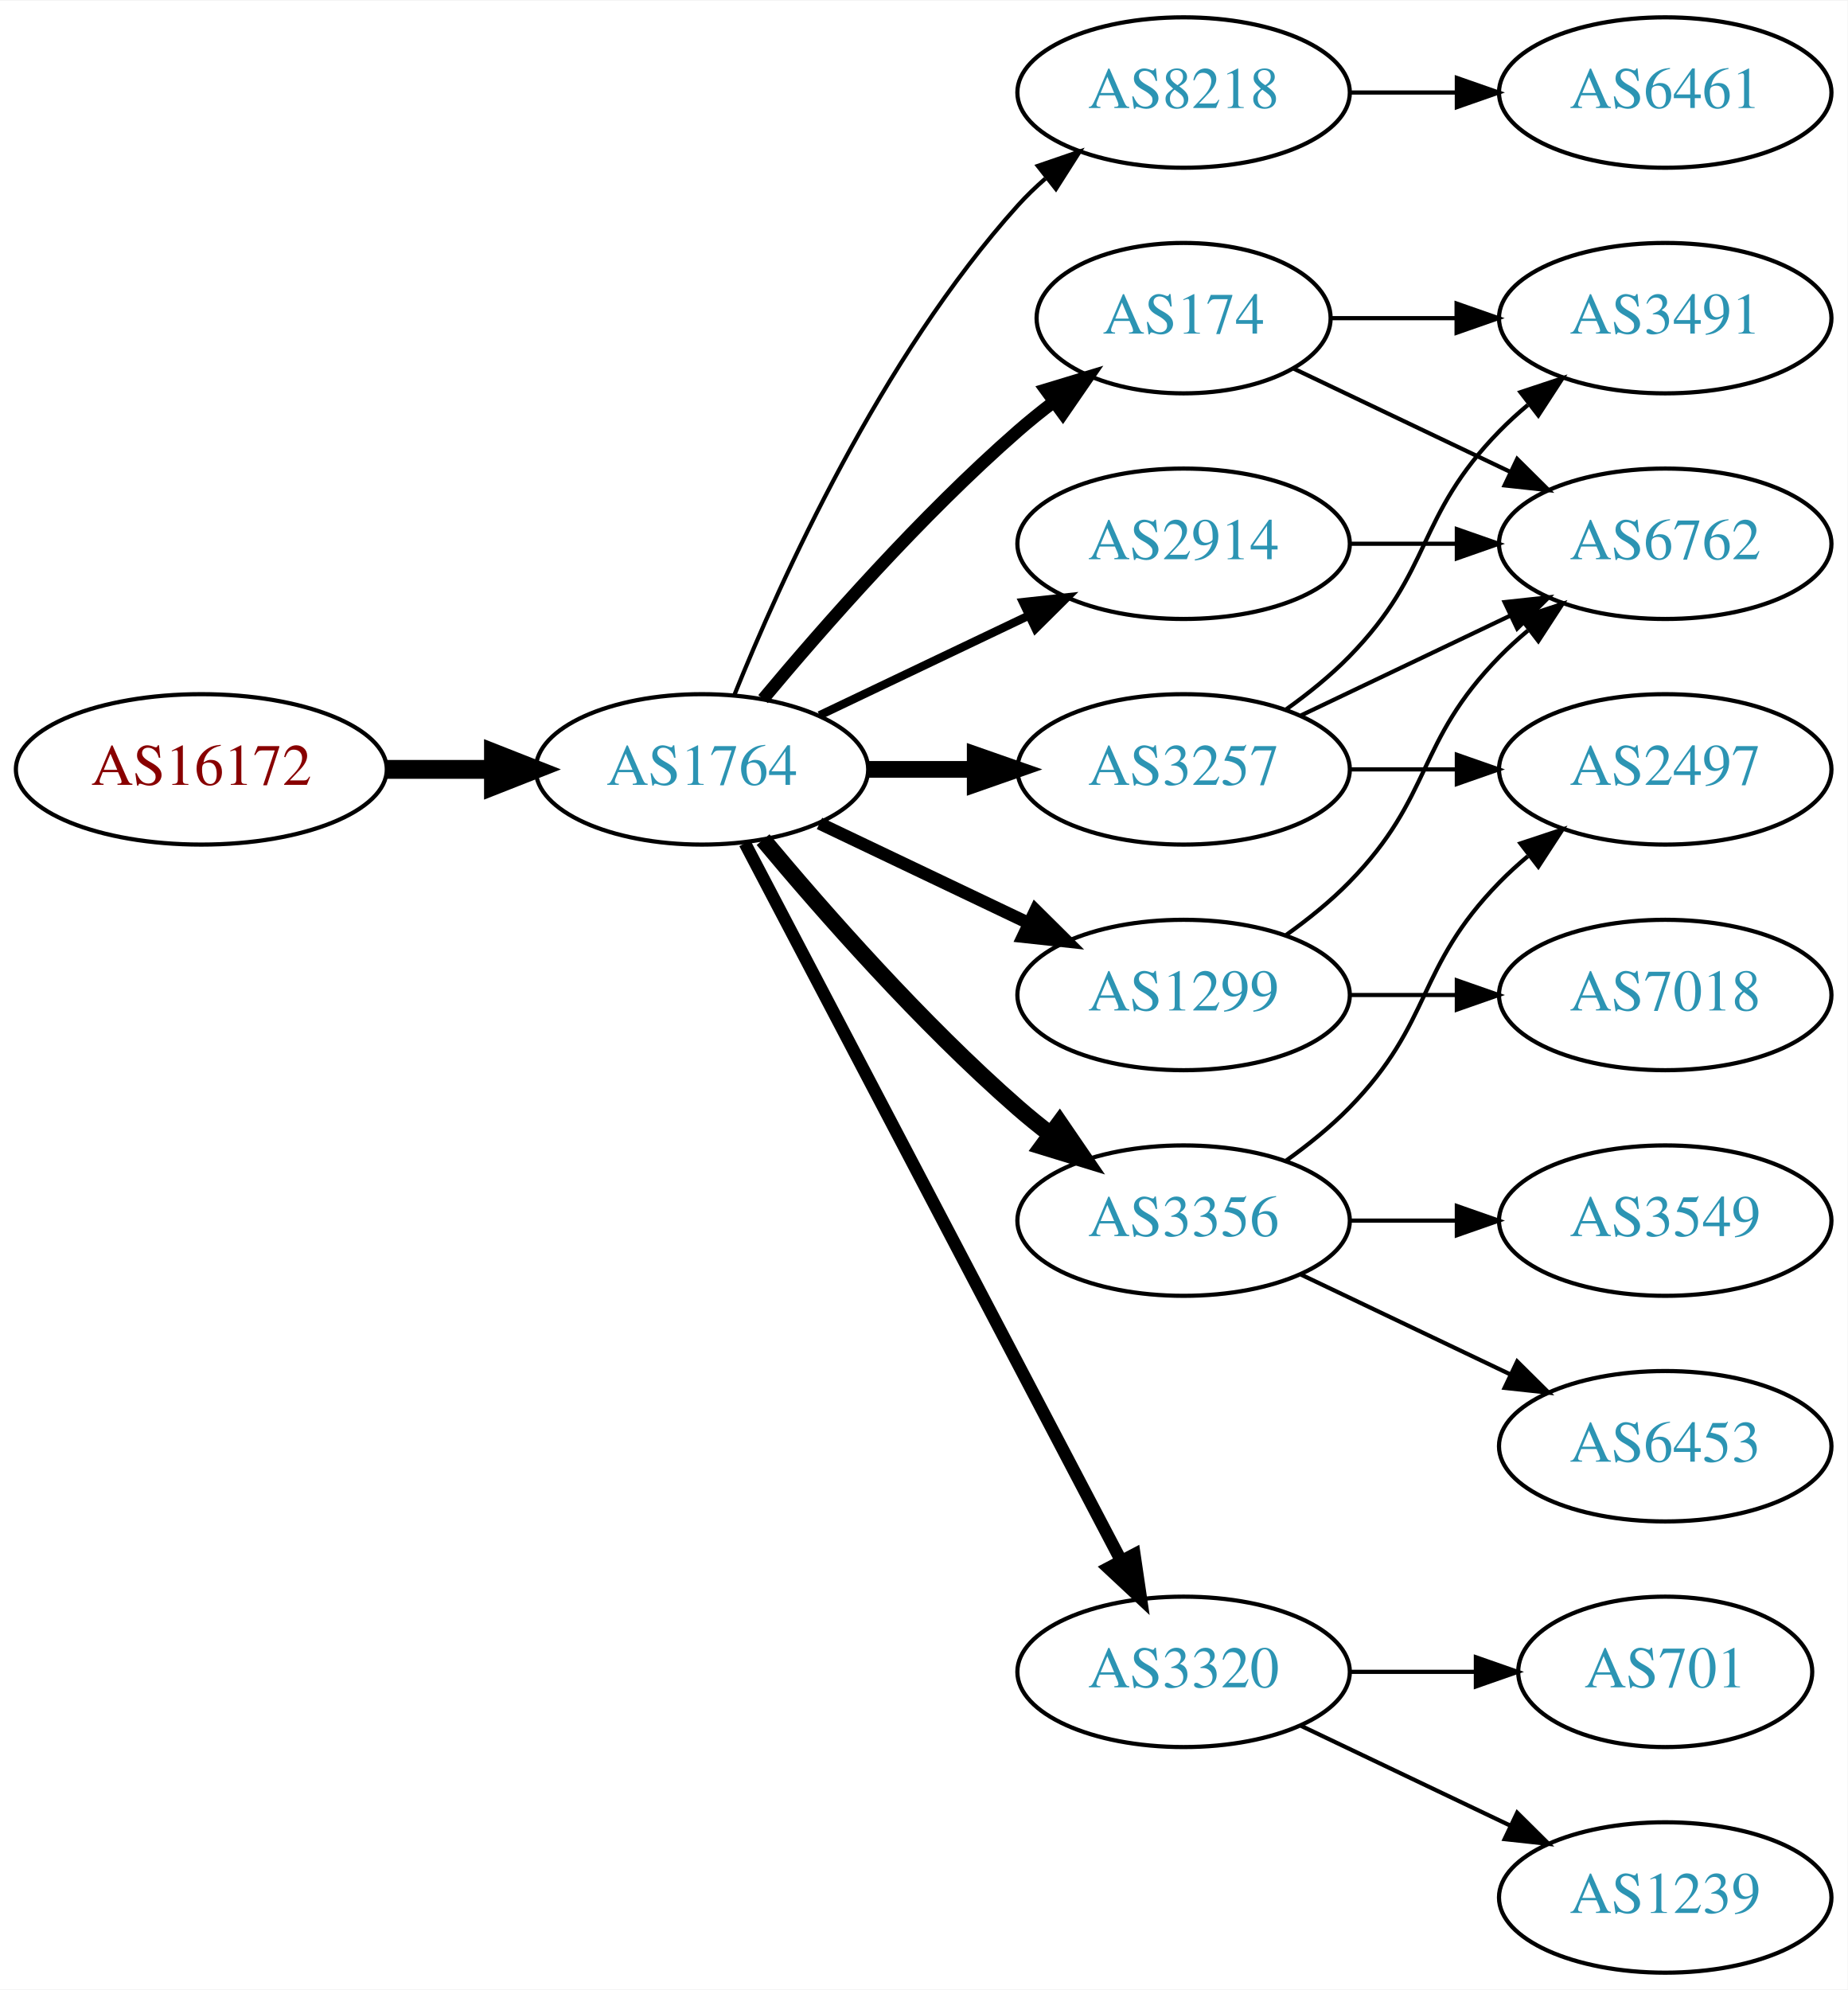
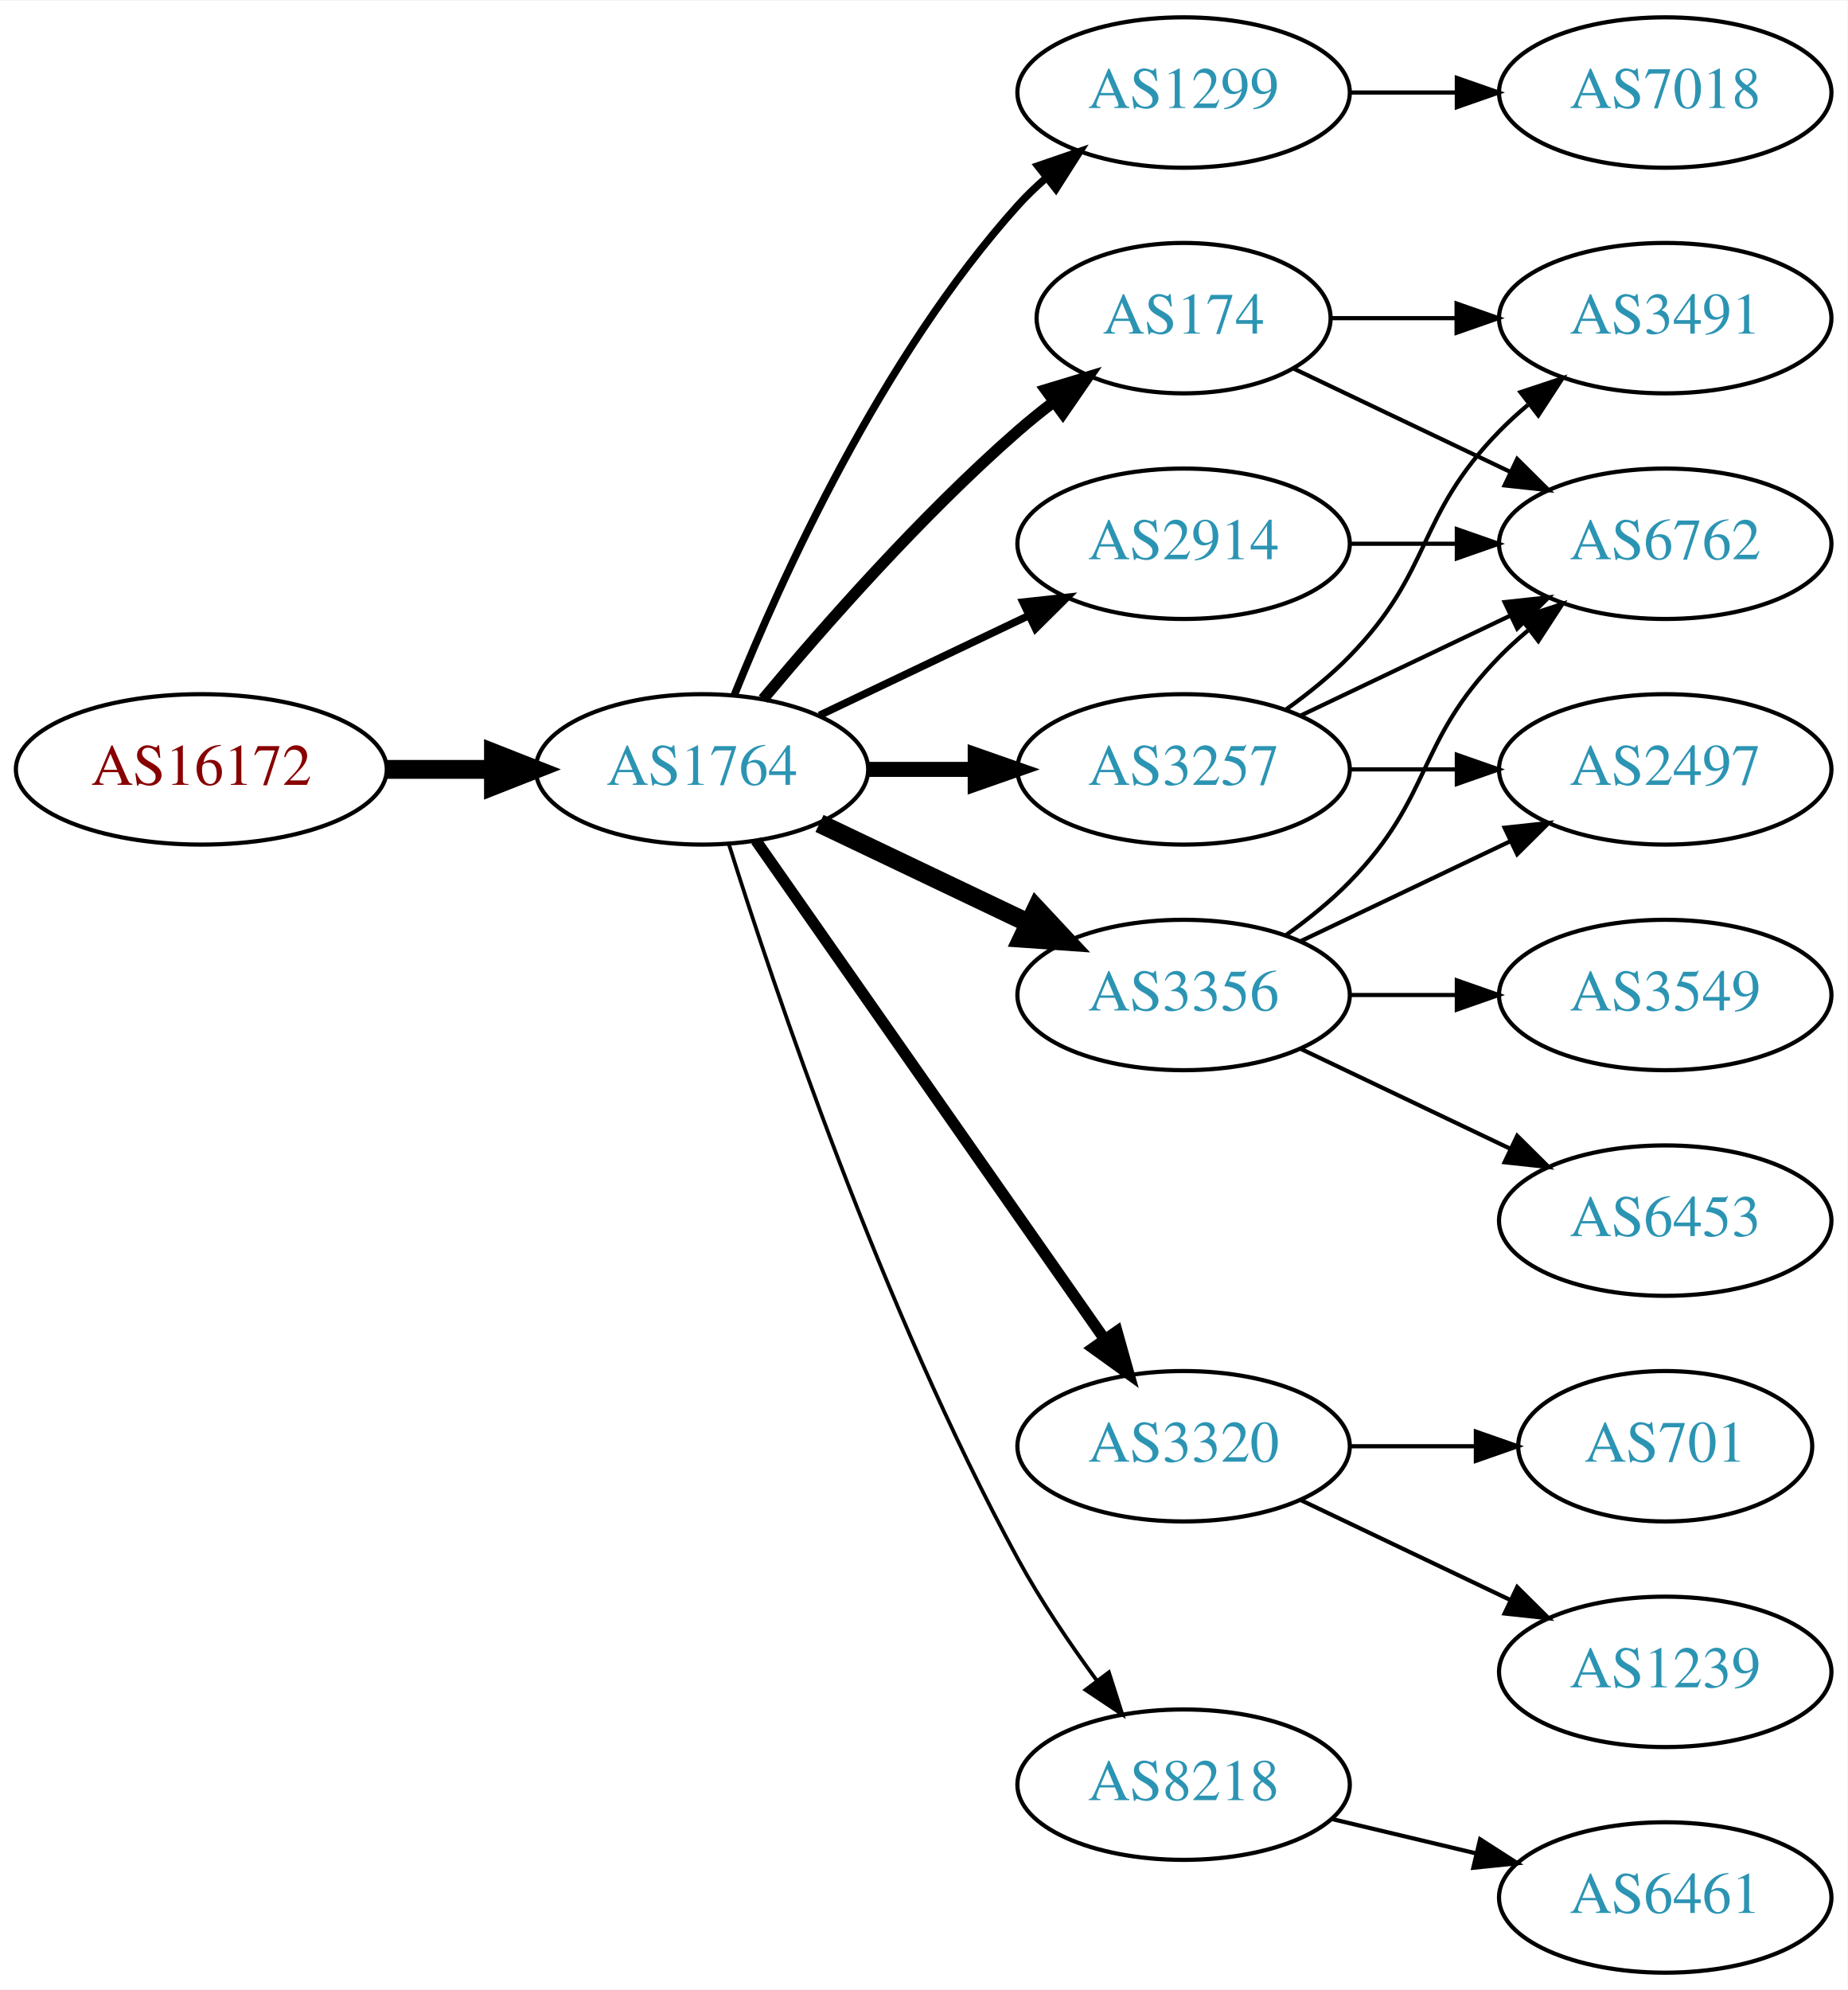
<svg xmlns="http://www.w3.org/2000/svg" xmlns:xlink="http://www.w3.org/1999/xlink" width="442pt" height="476pt" viewBox="0.00 0.00 442.27 476.00">
  <g id="graph0" class="graph" transform="scale(1 1) rotate(0) translate(4 472)">
    <polygon fill="white" stroke="none" points="-4,4 -4,-472 438.271,-472 438.271,4 -4,4" />
    <g id="node1" class="node">
      <g id="a_node1">
        <a xlink:href="/asn/16172" xlink:title="AS16172 ~ JET-ERP Betriebsgesellschaft mbH [AT]">
          <ellipse fill="#ffffff" stroke="black" cx="44.196" cy="-288" rx="44.393" ry="18" />
          <text text-anchor="middle" x="44.196" y="-284.3" font-family="Times,serif" font-size="14.00" fill="#880000">AS16172</text>
        </a>
      </g>
    </g>
    <g id="node2" class="node">
      <g id="a_node2">
        <a xlink:href="/asn/1764" xlink:title="AS1764 ~ NEXTLAYER-AS [AT]">
          <ellipse fill="#ffffff" stroke="black" cx="164.039" cy="-288" rx="39.794" ry="18" />
          <text text-anchor="middle" x="164.039" y="-284.3" font-family="Times,serif" font-size="14.00" fill="#2c94b3">AS1764</text>
        </a>
      </g>
    </g>
    <g id="edge1" class="edge">
      <path fill="none" stroke="black" stroke-width="4.5" d="M88.407,-288C96.72,-288 105.482,-288 113.965,-288" />
      <polygon fill="black" stroke="black" stroke-width="4.5" points="114.123,-291.938 124.123,-288 114.123,-284.063 114.123,-291.938" />
    </g>
    <g id="node3" class="node">
      <g id="a_node3">
-         <a xlink:href="/asn/8218" xlink:title="AS8218 ~ legacy Neotelecoms [FR]">
+         <a xlink:href="/asn/1299" xlink:title="AS1299 ~ Telia Carrier [EU]">
          <ellipse fill="#ffffff" stroke="black" cx="279.332" cy="-450" rx="39.794" ry="18" />
-           <text text-anchor="middle" x="279.332" y="-446.3" font-family="Times,serif" font-size="14.00" fill="#2c94b3">AS8218</text>
+           <text text-anchor="middle" x="279.332" y="-446.3" font-family="Times,serif" font-size="14.00" fill="#2c94b3">AS1299</text>
        </a>
      </g>
    </g>
    <g id="edge2" class="edge">
-       <path fill="none" stroke="black" d="M171.786,-305.787C182.837,-333.243 206.891,-386.578 239.685,-423 241.688,-425.224 243.906,-427.363 246.239,-429.397" />
-       <polygon fill="black" stroke="black" points="244.437,-432.433 254.458,-435.873 248.769,-426.935 244.437,-432.433" />
+       <path fill="none" stroke="black" stroke-width="1.8" d="M171.786,-305.787C182.837,-333.243 206.891,-386.578 239.685,-423 241.688,-425.224 243.906,-427.363 246.239,-429.397" />
+       <polygon fill="black" stroke="black" stroke-width="1.8" points="244.437,-432.433 254.458,-435.873 248.769,-426.935 244.437,-432.433" />
    </g>
    <g id="node4" class="node">
      <g id="a_node4">
        <a xlink:href="/asn/3257" xlink:title="AS3257 ~ GTT [DE]">
          <ellipse fill="#ffffff" stroke="black" cx="279.332" cy="-288" rx="39.794" ry="18" />
          <text text-anchor="middle" x="279.332" y="-284.3" font-family="Times,serif" font-size="14.00" fill="#2c94b3">AS3257</text>
        </a>
      </g>
    </g>
    <g id="edge3" class="edge">
-       <path fill="none" stroke="black" stroke-width="4" d="M203.711,-288C211.914,-288 220.678,-288 229.21,-288" />
-       <polygon fill="black" stroke="black" stroke-width="4" points="229.449,-291.5 239.449,-288 229.449,-284.5 229.449,-291.5" />
+       <path fill="none" stroke="black" stroke-width="3.6" d="M203.711,-288C211.914,-288 220.678,-288 229.21,-288" />
+       <polygon fill="black" stroke="black" stroke-width="3.6" points="229.449,-291.5 239.449,-288 229.449,-284.5 229.449,-291.5" />
    </g>
    <g id="node5" class="node">
      <g id="a_node5">
-         <a xlink:href="/asn/1299" xlink:title="AS1299 ~ Telia Carrier [EU]">
-           <ellipse fill="#ffffff" stroke="black" cx="279.332" cy="-234" rx="39.794" ry="18" />
-           <text text-anchor="middle" x="279.332" y="-230.3" font-family="Times,serif" font-size="14.00" fill="#2c94b3">AS1299</text>
+         <a xlink:href="/asn/3320" xlink:title="AS3320 ~ DTAG [DE]">
+           <ellipse fill="#ffffff" stroke="black" cx="279.332" cy="-126" rx="39.794" ry="18" />
+           <text text-anchor="middle" x="279.332" y="-122.3" font-family="Times,serif" font-size="14.00" fill="#2c94b3">AS3320</text>
        </a>
      </g>
    </g>
    <g id="edge4" class="edge">
-       <path fill="none" stroke="black" stroke-width="3" d="M192.175,-275.066C207.169,-267.919 225.99,-258.948 242.213,-251.215" />
-       <polygon fill="black" stroke="black" stroke-width="3" points="243.895,-254.291 251.417,-246.829 240.884,-247.972 243.895,-254.291" />
+       <path fill="none" stroke="black" stroke-width="2.7" d="M176.949,-270.969C196.871,-242.483 237.06,-185.015 260.41,-151.626" />
+       <polygon fill="black" stroke="black" stroke-width="2.7" points="263.377,-153.491 266.24,-143.29 257.641,-149.479 263.377,-153.491" />
    </g>
    <g id="node6" class="node">
      <g id="a_node6">
+         <a xlink:href="/asn/3356" xlink:title="AS3356 ~ LEVEL3 [US]">
+           <ellipse fill="#ffffff" stroke="black" cx="279.332" cy="-234" rx="39.794" ry="18" />
+           <text text-anchor="middle" x="279.332" y="-230.3" font-family="Times,serif" font-size="14.00" fill="#2c94b3">AS3356</text>
+         </a>
+       </g>
+     </g>
+     <g id="edge5" class="edge">
+       <path fill="none" stroke="black" stroke-width="4.5" d="M192.175,-275.066C207.169,-267.919 225.99,-258.948 242.213,-251.215" />
+       <polygon fill="black" stroke="black" stroke-width="4.5" points="244.084,-254.686 251.417,-246.829 240.695,-247.577 244.084,-254.686" />
+     </g>
+     <g id="node7" class="node">
+       <g id="a_node7">
+         <a xlink:href="/asn/8218" xlink:title="AS8218 ~ legacy Neotelecoms [FR]">
+           <ellipse fill="#ffffff" stroke="black" cx="279.332" cy="-45" rx="39.794" ry="18" />
+           <text text-anchor="middle" x="279.332" y="-41.3" font-family="Times,serif" font-size="14.00" fill="#2c94b3">AS8218</text>
+         </a>
+       </g>
+     </g>
+     <g id="edge6" class="edge">
+       <path fill="none" stroke="black" stroke-width="0.9" d="M170.46,-270.159C181.231,-235.854 207.122,-158.797 239.685,-99 245.117,-89.026 252.091,-78.731 258.617,-69.84" />
+       <polygon fill="black" stroke="black" stroke-width="0.9" points="261.45,-71.895 264.67,-61.802 255.858,-67.684 261.45,-71.895" />
+     </g>
+     <g id="node8" class="node">
+       <g id="a_node8">
        <a xlink:href="/asn/174" xlink:title="AS174 ~ Cogent Communications [US]">
          <ellipse fill="#ffffff" stroke="black" cx="279.332" cy="-396" rx="35.194" ry="18" />
          <text text-anchor="middle" x="279.332" y="-392.3" font-family="Times,serif" font-size="14.00" fill="#2c94b3">AS174</text>
        </a>
      </g>
    </g>
-     <g id="edge5" class="edge">
-       <path fill="none" stroke="black" stroke-width="3" d="M178.669,-304.817C192.951,-321.929 216.498,-348.745 239.685,-369 242.355,-371.332 245.228,-373.648 248.158,-375.886" />
-       <polygon fill="black" stroke="black" stroke-width="3" points="246.309,-378.87 256.449,-381.939 250.436,-373.216 246.309,-378.87" />
-     </g>
-     <g id="node7" class="node">
-       <g id="a_node7">
-         <a xlink:href="/asn/3320" xlink:title="AS3320 ~ DTAG [DE]">
-           <ellipse fill="#ffffff" stroke="black" cx="279.332" cy="-72" rx="39.794" ry="18" />
-           <text text-anchor="middle" x="279.332" y="-68.3" font-family="Times,serif" font-size="14.00" fill="#2c94b3">AS3320</text>
-         </a>
-       </g>
-     </g>
-     <g id="edge6" class="edge">
-       <path fill="none" stroke="black" stroke-width="3" d="M174.31,-270.324C194.151,-232.495 240.829,-143.501 264.316,-98.722" />
-       <polygon fill="black" stroke="black" stroke-width="3" points="267.546,-100.099 269.091,-89.618 261.347,-96.848 267.546,-100.099" />
-     </g>
-     <g id="node8" class="node">
-       <g id="a_node8">
+     <g id="edge7" class="edge">
+       <path fill="none" stroke="black" stroke-width="2.7" d="M178.669,-304.817C192.951,-321.929 216.498,-348.745 239.685,-369 242.355,-371.332 245.228,-373.648 248.158,-375.886" />
+       <polygon fill="black" stroke="black" stroke-width="2.7" points="246.309,-378.87 256.449,-381.939 250.436,-373.216 246.309,-378.87" />
+     </g>
+     <g id="node9" class="node">
+       <g id="a_node9">
        <a xlink:href="/asn/2914" xlink:title="AS2914 ~ NTT America, Inc. [US]">
          <ellipse fill="#ffffff" stroke="black" cx="279.332" cy="-342" rx="39.794" ry="18" />
          <text text-anchor="middle" x="279.332" y="-338.3" font-family="Times,serif" font-size="14.00" fill="#2c94b3">AS2914</text>
        </a>
      </g>
    </g>
-     <g id="edge7" class="edge">
-       <path fill="none" stroke="black" stroke-width="2" d="M192.175,-300.934C207.169,-308.081 225.99,-317.052 242.213,-324.785" />
-       <polygon fill="black" stroke="black" stroke-width="2" points="240.884,-328.028 251.417,-329.171 243.895,-321.709 240.884,-328.028" />
-     </g>
-     <g id="node9" class="node">
-       <g id="a_node9">
-         <a xlink:href="/asn/3356" xlink:title="AS3356 ~ Level 3 Parent, LLC [US]">
-           <ellipse fill="#ffffff" stroke="black" cx="279.332" cy="-180" rx="39.794" ry="18" />
-           <text text-anchor="middle" x="279.332" y="-176.3" font-family="Times,serif" font-size="14.00" fill="#2c94b3">AS3356</text>
-         </a>
-       </g>
-     </g>
    <g id="edge8" class="edge">
-       <path fill="none" stroke="black" stroke-width="4" d="M178.669,-271.183C192.951,-254.071 216.498,-227.255 239.685,-207 242.151,-204.846 244.789,-202.706 247.487,-200.628" />
-       <polygon fill="black" stroke="black" stroke-width="4" points="249.66,-203.375 255.641,-194.63 245.512,-197.736 249.66,-203.375" />
+       <path fill="none" stroke="black" stroke-width="1.8" d="M192.175,-300.934C207.169,-308.081 225.99,-317.052 242.213,-324.785" />
+       <polygon fill="black" stroke="black" stroke-width="1.8" points="240.884,-328.028 251.417,-329.171 243.895,-321.709 240.884,-328.028" />
+     </g>
+     <g id="node13" class="node">
+       <g id="a_node13">
+         <a xlink:href="/asn/7018" xlink:title="AS7018 ~ AT&amp;T Services, Inc. [US]">
+           <ellipse fill="#ffffff" stroke="black" cx="394.625" cy="-450" rx="39.794" ry="18" />
+           <text text-anchor="middle" x="394.625" y="-446.3" font-family="Times,serif" font-size="14.00" fill="#2c94b3">AS7018</text>
+         </a>
+       </g>
+     </g>
+     <g id="edge12" class="edge">
+       <path fill="none" stroke="black" d="M319.004,-450C327.207,-450 335.971,-450 344.503,-450" />
+       <polygon fill="black" stroke="black" points="344.742,-453.5 354.742,-450 344.742,-446.5 344.742,-453.5" />
    </g>
    <g id="node10" class="node">
      <g id="a_node10">
-         <a xlink:href="/asn/6461" xlink:title="AS6461 ~ Zayo Bandwidth [US]">
-           <ellipse fill="#ffffff" stroke="black" cx="394.625" cy="-450" rx="39.794" ry="18" />
-           <text text-anchor="middle" x="394.625" y="-446.3" font-family="Times,serif" font-size="14.00" fill="#2c94b3">AS6461</text>
-         </a>
-       </g>
-     </g>
-     <g id="edge9" class="edge">
-       <path fill="none" stroke="black" d="M319.004,-450C327.207,-450 335.971,-450 344.503,-450" />
-       <polygon fill="black" stroke="black" points="344.742,-453.5 354.742,-450 344.742,-446.5 344.742,-453.5" />
-     </g>
-     <g id="node11" class="node">
-       <g id="a_node11">
        <a xlink:href="/asn/3491" xlink:title="AS3491 ~ PCCW Global, Inc. [US]">
          <ellipse fill="#ffffff" stroke="black" cx="394.625" cy="-396" rx="39.794" ry="18" />
          <text text-anchor="middle" x="394.625" y="-392.3" font-family="Times,serif" font-size="14.00" fill="#2c94b3">AS3491</text>
        </a>
      </g>
    </g>
-     <g id="edge10" class="edge">
+     <g id="edge9" class="edge">
      <path fill="none" stroke="black" d="M303.926,-302.389C309.182,-306.148 314.513,-310.437 318.978,-315 339.151,-335.617 334.806,-348.383 354.978,-369 357.071,-371.139 359.354,-373.218 361.731,-375.21" />
      <polygon fill="black" stroke="black" points="359.974,-378.275 370.031,-381.611 364.249,-372.732 359.974,-378.275" />
    </g>
-     <g id="node12" class="node">
-       <g id="a_node12">
+     <g id="node11" class="node">
+       <g id="a_node11">
        <a xlink:href="/asn/6762" xlink:title="AS6762 ~ TELECOM ITALIA SPARKLE S.p.A. [IT]">
          <ellipse fill="#ffffff" stroke="black" cx="394.625" cy="-342" rx="39.794" ry="18" />
          <text text-anchor="middle" x="394.625" y="-338.3" font-family="Times,serif" font-size="14.00" fill="#2c94b3">AS6762</text>
        </a>
      </g>
    </g>
-     <g id="edge11" class="edge">
+     <g id="edge10" class="edge">
      <path fill="none" stroke="black" d="M307.468,-300.934C322.462,-308.081 341.283,-317.052 357.506,-324.785" />
      <polygon fill="black" stroke="black" points="356.177,-328.028 366.71,-329.171 359.188,-321.709 356.177,-328.028" />
    </g>
-     <g id="node13" class="node">
-       <g id="a_node13">
+     <g id="node12" class="node">
+       <g id="a_node12">
        <a xlink:href="/asn/2497" xlink:title="AS2497 ~ Internet Initiative Japan Inc. [JP]">
          <ellipse fill="#ffffff" stroke="black" cx="394.625" cy="-288" rx="39.794" ry="18" />
          <text text-anchor="middle" x="394.625" y="-284.3" font-family="Times,serif" font-size="14.00" fill="#2c94b3">AS2497</text>
        </a>
      </g>
    </g>
-     <g id="edge12" class="edge">
+     <g id="edge11" class="edge">
      <path fill="none" stroke="black" d="M319.004,-288C327.207,-288 335.971,-288 344.503,-288" />
      <polygon fill="black" stroke="black" points="344.742,-291.5 354.742,-288 344.742,-284.5 344.742,-291.5" />
    </g>
+     <g id="node14" class="node">
+       <g id="a_node14">
+         <a xlink:href="/asn/1239" xlink:title="AS1239 ~ Sprint [US]">
+           <ellipse fill="#ffffff" stroke="black" cx="394.625" cy="-72" rx="39.794" ry="18" />
+           <text text-anchor="middle" x="394.625" y="-68.3" font-family="Times,serif" font-size="14.00" fill="#2c94b3">AS1239</text>
+         </a>
+       </g>
+     </g>
    <g id="edge13" class="edge">
+       <path fill="none" stroke="black" d="M307.468,-113.066C322.462,-105.919 341.283,-96.948 357.506,-89.215" />
+       <polygon fill="black" stroke="black" points="359.188,-92.291 366.71,-84.829 356.177,-85.972 359.188,-92.291" />
+     </g>
+     <g id="node15" class="node">
+       <g id="a_node15">
+         <a xlink:href="/asn/701" xlink:title="AS701 ~ UUNET [US]">
+           <ellipse fill="#ffffff" stroke="black" cx="394.625" cy="-126" rx="35.194" ry="18" />
+           <text text-anchor="middle" x="394.625" y="-122.3" font-family="Times,serif" font-size="14.00" fill="#2c94b3">AS701</text>
+         </a>
+       </g>
+     </g>
+     <g id="edge14" class="edge">
+       <path fill="none" stroke="black" d="M319.004,-126C328.709,-126 339.2,-126 349.163,-126" />
+       <polygon fill="black" stroke="black" points="349.299,-129.5 359.299,-126 349.299,-122.5 349.299,-129.5" />
+     </g>
+     <g id="edge15" class="edge">
      <path fill="none" stroke="black" d="M303.926,-248.389C309.182,-252.148 314.513,-256.437 318.978,-261 339.151,-281.617 334.806,-294.383 354.978,-315 357.071,-317.139 359.354,-319.218 361.731,-321.21" />
      <polygon fill="black" stroke="black" points="359.974,-324.275 370.031,-327.611 364.249,-318.732 359.974,-324.275" />
    </g>
-     <g id="node14" class="node">
-       <g id="a_node14">
-         <a xlink:href="/asn/7018" xlink:title="AS7018 ~ AT&amp;T Services, Inc. [US]">
+     <g id="edge17" class="edge">
+       <path fill="none" stroke="black" d="M307.468,-246.934C322.462,-254.081 341.283,-263.052 357.506,-270.785" />
+       <polygon fill="black" stroke="black" points="356.177,-274.028 366.71,-275.171 359.188,-267.709 356.177,-274.028" />
+     </g>
+     <g id="node16" class="node">
+       <g id="a_node16">
+         <a xlink:href="/asn/6453" xlink:title="AS6453 ~ TATA COMMUNICATIONS (AMERICA) INC [US]">
+           <ellipse fill="#ffffff" stroke="black" cx="394.625" cy="-180" rx="39.794" ry="18" />
+           <text text-anchor="middle" x="394.625" y="-176.3" font-family="Times,serif" font-size="14.00" fill="#2c94b3">AS6453</text>
+         </a>
+       </g>
+     </g>
+     <g id="edge16" class="edge">
+       <path fill="none" stroke="black" d="M307.468,-221.066C322.462,-213.919 341.283,-204.948 357.506,-197.215" />
+       <polygon fill="black" stroke="black" points="359.188,-200.291 366.71,-192.829 356.177,-193.972 359.188,-200.291" />
+     </g>
+     <g id="node17" class="node">
+       <g id="a_node17">
+         <a xlink:href="/asn/3549" xlink:title="AS3549 ~ Level 3 Parent, LLC [US]">
          <ellipse fill="#ffffff" stroke="black" cx="394.625" cy="-234" rx="39.794" ry="18" />
-           <text text-anchor="middle" x="394.625" y="-230.3" font-family="Times,serif" font-size="14.00" fill="#2c94b3">AS7018</text>
-         </a>
-       </g>
-     </g>
-     <g id="edge14" class="edge">
+           <text text-anchor="middle" x="394.625" y="-230.3" font-family="Times,serif" font-size="14.00" fill="#2c94b3">AS3549</text>
+         </a>
+       </g>
+     </g>
+     <g id="edge18" class="edge">
      <path fill="none" stroke="black" d="M319.004,-234C327.207,-234 335.971,-234 344.503,-234" />
      <polygon fill="black" stroke="black" points="344.742,-237.5 354.742,-234 344.742,-230.5 344.742,-237.5" />
    </g>
-     <g id="edge17" class="edge">
+     <g id="node18" class="node">
+       <g id="a_node18">
+         <a xlink:href="/asn/6461" xlink:title="AS6461 ~ Zayo Bandwidth [US]">
+           <ellipse fill="#ffffff" stroke="black" cx="394.625" cy="-18" rx="39.794" ry="18" />
+           <text text-anchor="middle" x="394.625" y="-14.3" font-family="Times,serif" font-size="14.00" fill="#2c94b3">AS6461</text>
+         </a>
+       </g>
+     </g>
+     <g id="edge19" class="edge">
+       <path fill="none" stroke="black" d="M314.939,-36.752C325.81,-34.162 337.964,-31.265 349.407,-28.538" />
+       <polygon fill="black" stroke="black" points="350.313,-31.92 359.229,-26.197 348.69,-25.111 350.313,-31.92" />
+     </g>
+     <g id="edge20" class="edge">
      <path fill="none" stroke="black" d="M314.631,-396C324.008,-396 334.358,-396 344.393,-396" />
      <polygon fill="black" stroke="black" points="344.681,-399.5 354.681,-396 344.681,-392.5 344.681,-399.5" />
    </g>
-     <g id="edge18" class="edge">
+     <g id="edge21" class="edge">
      <path fill="none" stroke="black" d="M305.757,-383.881C321.059,-376.587 340.783,-367.186 357.665,-359.14" />
      <polygon fill="black" stroke="black" points="359.184,-362.293 366.705,-354.831 356.172,-355.974 359.184,-362.293" />
    </g>
-     <g id="node15" class="node">
-       <g id="a_node15">
-         <a xlink:href="/asn/1239" xlink:title="AS1239 ~ Sprint [US]">
-           <ellipse fill="#ffffff" stroke="black" cx="394.625" cy="-18" rx="39.794" ry="18" />
-           <text text-anchor="middle" x="394.625" y="-14.3" font-family="Times,serif" font-size="14.00" fill="#2c94b3">AS1239</text>
-         </a>
-       </g>
-     </g>
-     <g id="edge15" class="edge">
-       <path fill="none" stroke="black" d="M307.468,-59.066C322.462,-51.919 341.283,-42.948 357.506,-35.215" />
-       <polygon fill="black" stroke="black" points="359.188,-38.291 366.71,-30.829 356.177,-31.972 359.188,-38.291" />
-     </g>
-     <g id="node16" class="node">
-       <g id="a_node16">
-         <a xlink:href="/asn/701" xlink:title="AS701 ~ UUNET [US]">
-           <ellipse fill="#ffffff" stroke="black" cx="394.625" cy="-72" rx="35.194" ry="18" />
-           <text text-anchor="middle" x="394.625" y="-68.3" font-family="Times,serif" font-size="14.00" fill="#2c94b3">AS701</text>
-         </a>
-       </g>
-     </g>
-     <g id="edge16" class="edge">
-       <path fill="none" stroke="black" d="M319.004,-72C328.709,-72 339.2,-72 349.163,-72" />
-       <polygon fill="black" stroke="black" points="349.299,-75.5 359.299,-72 349.299,-68.5 349.299,-75.5" />
-     </g>
-     <g id="edge19" class="edge">
+     <g id="edge22" class="edge">
      <path fill="none" stroke="black" d="M319.004,-342C327.207,-342 335.971,-342 344.503,-342" />
      <polygon fill="black" stroke="black" points="344.742,-345.5 354.742,-342 344.742,-338.5 344.742,-345.5" />
    </g>
-     <g id="edge20" class="edge">
-       <path fill="none" stroke="black" d="M303.926,-194.389C309.182,-198.148 314.513,-202.437 318.978,-207 339.151,-227.617 334.806,-240.383 354.978,-261 357.071,-263.139 359.354,-265.218 361.731,-267.21" />
-       <polygon fill="black" stroke="black" points="359.974,-270.275 370.031,-273.611 364.249,-264.732 359.974,-270.275" />
-     </g>
-     <g id="node17" class="node">
-       <g id="a_node17">
-         <a xlink:href="/asn/6453" xlink:title="AS6453 ~ TATA COMMUNICATIONS (AMERICA) INC [US]">
-           <ellipse fill="#ffffff" stroke="black" cx="394.625" cy="-126" rx="39.794" ry="18" />
-           <text text-anchor="middle" x="394.625" y="-122.3" font-family="Times,serif" font-size="14.00" fill="#2c94b3">AS6453</text>
-         </a>
-       </g>
-     </g>
-     <g id="edge21" class="edge">
-       <path fill="none" stroke="black" d="M307.468,-167.066C322.462,-159.919 341.283,-150.948 357.506,-143.215" />
-       <polygon fill="black" stroke="black" points="359.188,-146.291 366.71,-138.829 356.177,-139.972 359.188,-146.291" />
-     </g>
-     <g id="node18" class="node">
-       <g id="a_node18">
-         <a xlink:href="/asn/3549" xlink:title="AS3549 ~ Level 3 Parent, LLC [US]">
-           <ellipse fill="#ffffff" stroke="black" cx="394.625" cy="-180" rx="39.794" ry="18" />
-           <text text-anchor="middle" x="394.625" y="-176.3" font-family="Times,serif" font-size="14.00" fill="#2c94b3">AS3549</text>
-         </a>
-       </g>
-     </g>
-     <g id="edge22" class="edge">
-       <path fill="none" stroke="black" d="M319.004,-180C327.207,-180 335.971,-180 344.503,-180" />
-       <polygon fill="black" stroke="black" points="344.742,-183.5 354.742,-180 344.742,-176.5 344.742,-183.5" />
-     </g>
  </g>
</svg>
